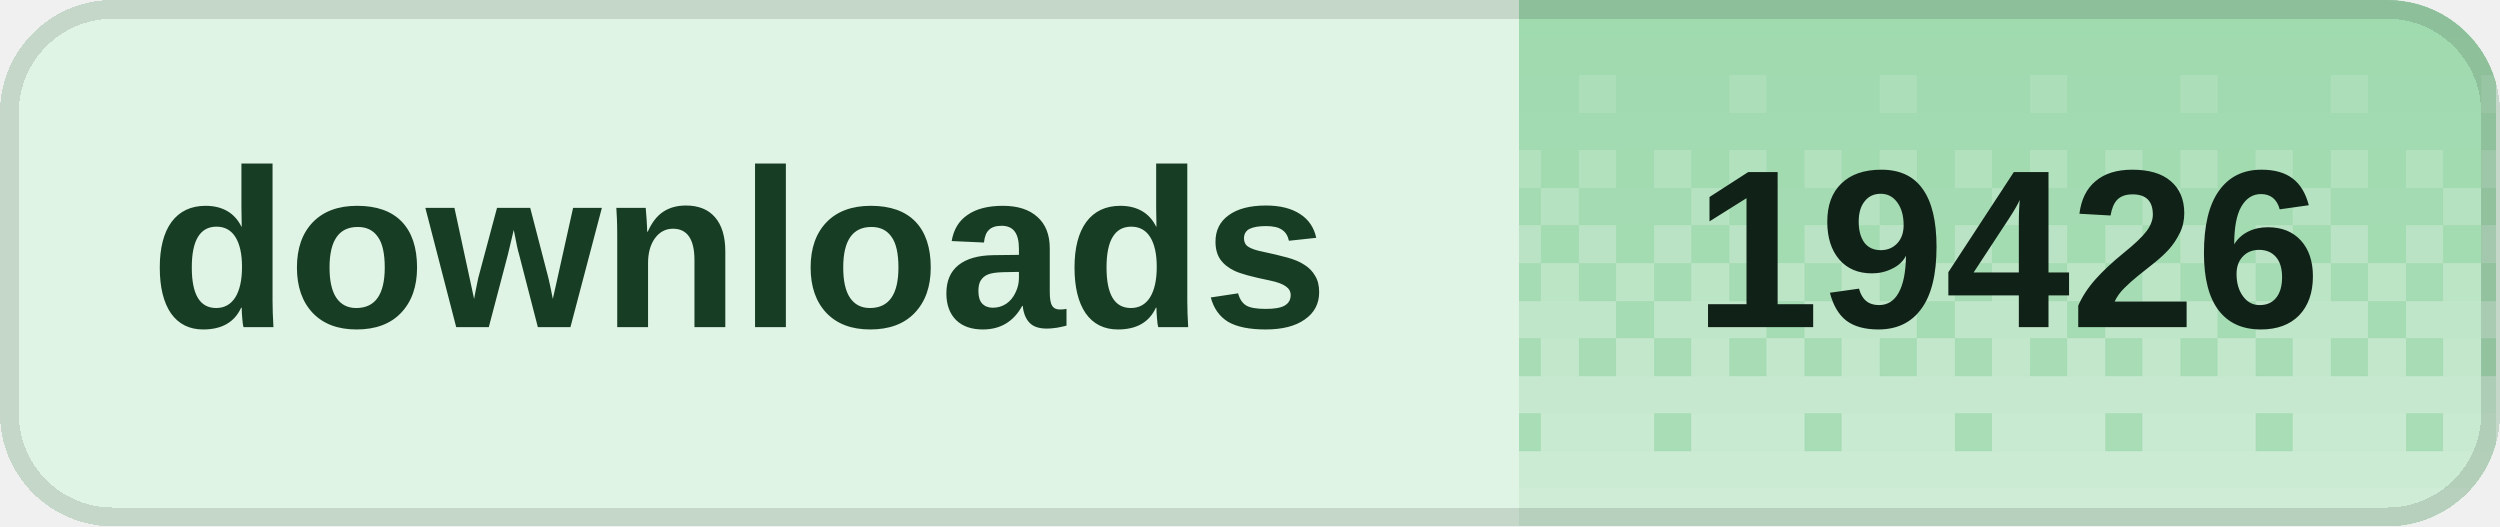
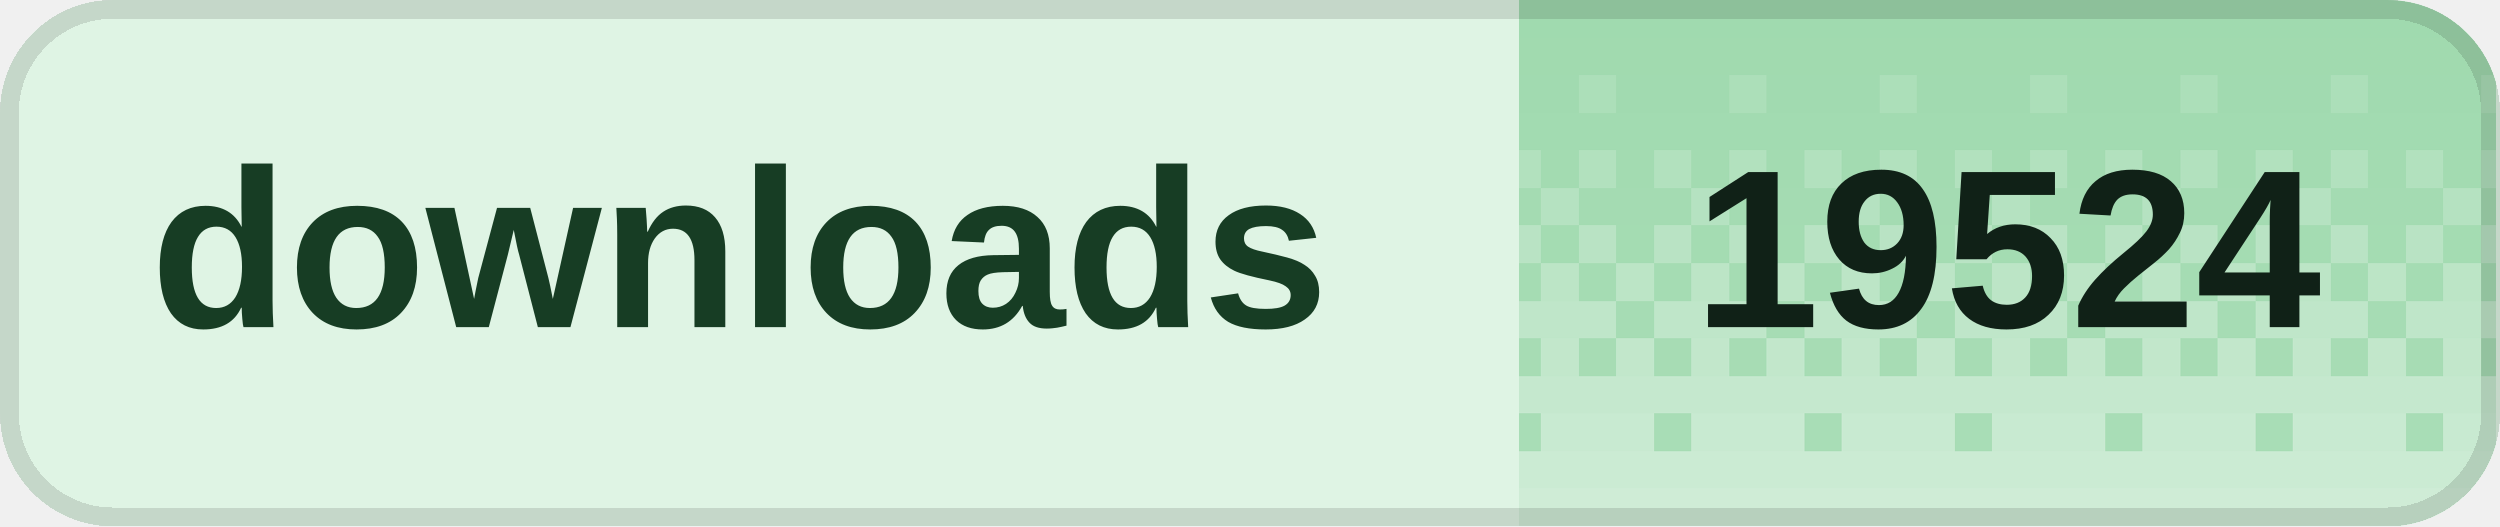
<svg xmlns="http://www.w3.org/2000/svg" width="133" height="28" viewBox="0 0 133 28" role="img" aria-labelledby="title desc" shape-rendering="crispEdges">
  <defs>
    <clipPath id="badge-clip">
      <rect width="133" height="28" rx="6" />
    </clipPath>
    <pattern id="dither" width="8" height="28" patternUnits="userSpaceOnUse">
      <rect x="0" y="0" width="2" height="2" fill="#fff" fill-opacity="0.020" />
      <rect x="2" y="0" width="2" height="2" fill="#fff" fill-opacity="0.020" />
      <rect x="4" y="0" width="2" height="2" fill="#fff" fill-opacity="0.020" />
      <rect x="6" y="0" width="2" height="2" fill="#fff" fill-opacity="0.020" />
      <rect x="0" y="2" width="2" height="2" fill="#fff" fill-opacity="0.028" />
      <rect x="2" y="2" width="2" height="2" fill="#fff" fill-opacity="0.028" />
      <rect x="4" y="2" width="2" height="2" fill="#fff" fill-opacity="0.028" />
      <rect x="6" y="2" width="2" height="2" fill="#fff" fill-opacity="0.028" />
      <rect x="0" y="4" width="2" height="2" fill="#fff" fill-opacity="0.036" />
      <rect x="2" y="4" width="2" height="2" fill="#fff" fill-opacity="0.036" />
      <rect x="4" y="4" width="2" height="2" fill="#fff" fill-opacity="0.145" />
      <rect x="6" y="4" width="2" height="2" fill="#fff" fill-opacity="0.036" />
      <rect x="0" y="6" width="2" height="2" fill="#fff" fill-opacity="0.044" />
      <rect x="2" y="6" width="2" height="2" fill="#fff" fill-opacity="0.044" />
      <rect x="4" y="6" width="2" height="2" fill="#fff" fill-opacity="0.044" />
      <rect x="6" y="6" width="2" height="2" fill="#fff" fill-opacity="0.044" />
      <rect x="0" y="8" width="2" height="2" fill="#fff" fill-opacity="0.209" />
      <rect x="2" y="8" width="2" height="2" fill="#fff" fill-opacity="0.052" />
      <rect x="4" y="8" width="2" height="2" fill="#fff" fill-opacity="0.209" />
      <rect x="6" y="8" width="2" height="2" fill="#fff" fill-opacity="0.052" />
      <rect x="0" y="10" width="2" height="2" fill="#fff" fill-opacity="0.060" />
      <rect x="2" y="10" width="2" height="2" fill="#fff" fill-opacity="0.242" />
      <rect x="4" y="10" width="2" height="2" fill="#fff" fill-opacity="0.060" />
      <rect x="6" y="10" width="2" height="2" fill="#fff" fill-opacity="0.060" />
      <rect x="0" y="12" width="2" height="2" fill="#fff" fill-opacity="0.274" />
      <rect x="2" y="12" width="2" height="2" fill="#fff" fill-opacity="0.068" />
      <rect x="4" y="12" width="2" height="2" fill="#fff" fill-opacity="0.274" />
      <rect x="6" y="12" width="2" height="2" fill="#fff" fill-opacity="0.068" />
      <rect x="0" y="14" width="2" height="2" fill="#fff" fill-opacity="0.077" />
      <rect x="2" y="14" width="2" height="2" fill="#fff" fill-opacity="0.306" />
      <rect x="4" y="14" width="2" height="2" fill="#fff" fill-opacity="0.077" />
      <rect x="6" y="14" width="2" height="2" fill="#fff" fill-opacity="0.306" />
      <rect x="0" y="16" width="2" height="2" fill="#fff" fill-opacity="0.338" />
      <rect x="2" y="16" width="2" height="2" fill="#fff" fill-opacity="0.338" />
      <rect x="4" y="16" width="2" height="2" fill="#fff" fill-opacity="0.338" />
      <rect x="6" y="16" width="2" height="2" fill="#fff" fill-opacity="0.085" />
      <rect x="0" y="18" width="2" height="2" fill="#fff" fill-opacity="0.093" />
      <rect x="2" y="18" width="2" height="2" fill="#fff" fill-opacity="0.371" />
      <rect x="4" y="18" width="2" height="2" fill="#fff" fill-opacity="0.093" />
      <rect x="6" y="18" width="2" height="2" fill="#fff" fill-opacity="0.371" />
      <rect x="0" y="20" width="2" height="2" fill="#fff" fill-opacity="0.403" />
      <rect x="2" y="20" width="2" height="2" fill="#fff" fill-opacity="0.403" />
      <rect x="4" y="20" width="2" height="2" fill="#fff" fill-opacity="0.403" />
      <rect x="6" y="20" width="2" height="2" fill="#fff" fill-opacity="0.403" />
      <rect x="0" y="22" width="2" height="2" fill="#fff" fill-opacity="0.109" />
      <rect x="2" y="22" width="2" height="2" fill="#fff" fill-opacity="0.435" />
      <rect x="4" y="22" width="2" height="2" fill="#fff" fill-opacity="0.435" />
      <rect x="6" y="22" width="2" height="2" fill="#fff" fill-opacity="0.435" />
      <rect x="0" y="24" width="2" height="2" fill="#fff" fill-opacity="0.468" />
      <rect x="2" y="24" width="2" height="2" fill="#fff" fill-opacity="0.468" />
      <rect x="4" y="24" width="2" height="2" fill="#fff" fill-opacity="0.468" />
      <rect x="6" y="24" width="2" height="2" fill="#fff" fill-opacity="0.468" />
      <rect x="0" y="26" width="2" height="2" fill="#fff" fill-opacity="0.500" />
      <rect x="2" y="26" width="2" height="2" fill="#fff" fill-opacity="0.500" />
      <rect x="4" y="26" width="2" height="2" fill="#fff" fill-opacity="0.500" />
      <rect x="6" y="26" width="2" height="2" fill="#fff" fill-opacity="0.500" />
    </pattern>
  </defs>
  <g clip-path="url(#badge-clip)">
    <rect width="133" height="28" fill="#dff4e4" />
    <rect x="80.8" width="52" height="28" fill="#9ed9ad" />
    <rect x="80.8" width="52" height="28" fill="url(#dither)" />
  </g>
  <rect x="0.5" y="0.5" width="132" height="27" rx="5.5" fill="none" stroke="#000" stroke-opacity="0.12" />
  <g fill="#173d24" font-family="Geist,Arial,sans-serif" font-size="12" font-weight="600" dominant-baseline="middle">
    <text x="8" y="14">downloads</text>
  </g>
-   <text x="106.8" y="14" fill="#102117" font-family="Geist,Arial,sans-serif" font-size="12" font-weight="700" text-anchor="middle" dominant-baseline="middle">19426</text>
+   <text x="106.8" y="14" fill="#102117" font-family="Geist,Arial,sans-serif" font-size="12" font-weight="700" text-anchor="middle" dominant-baseline="middle">19524</text>
</svg>
